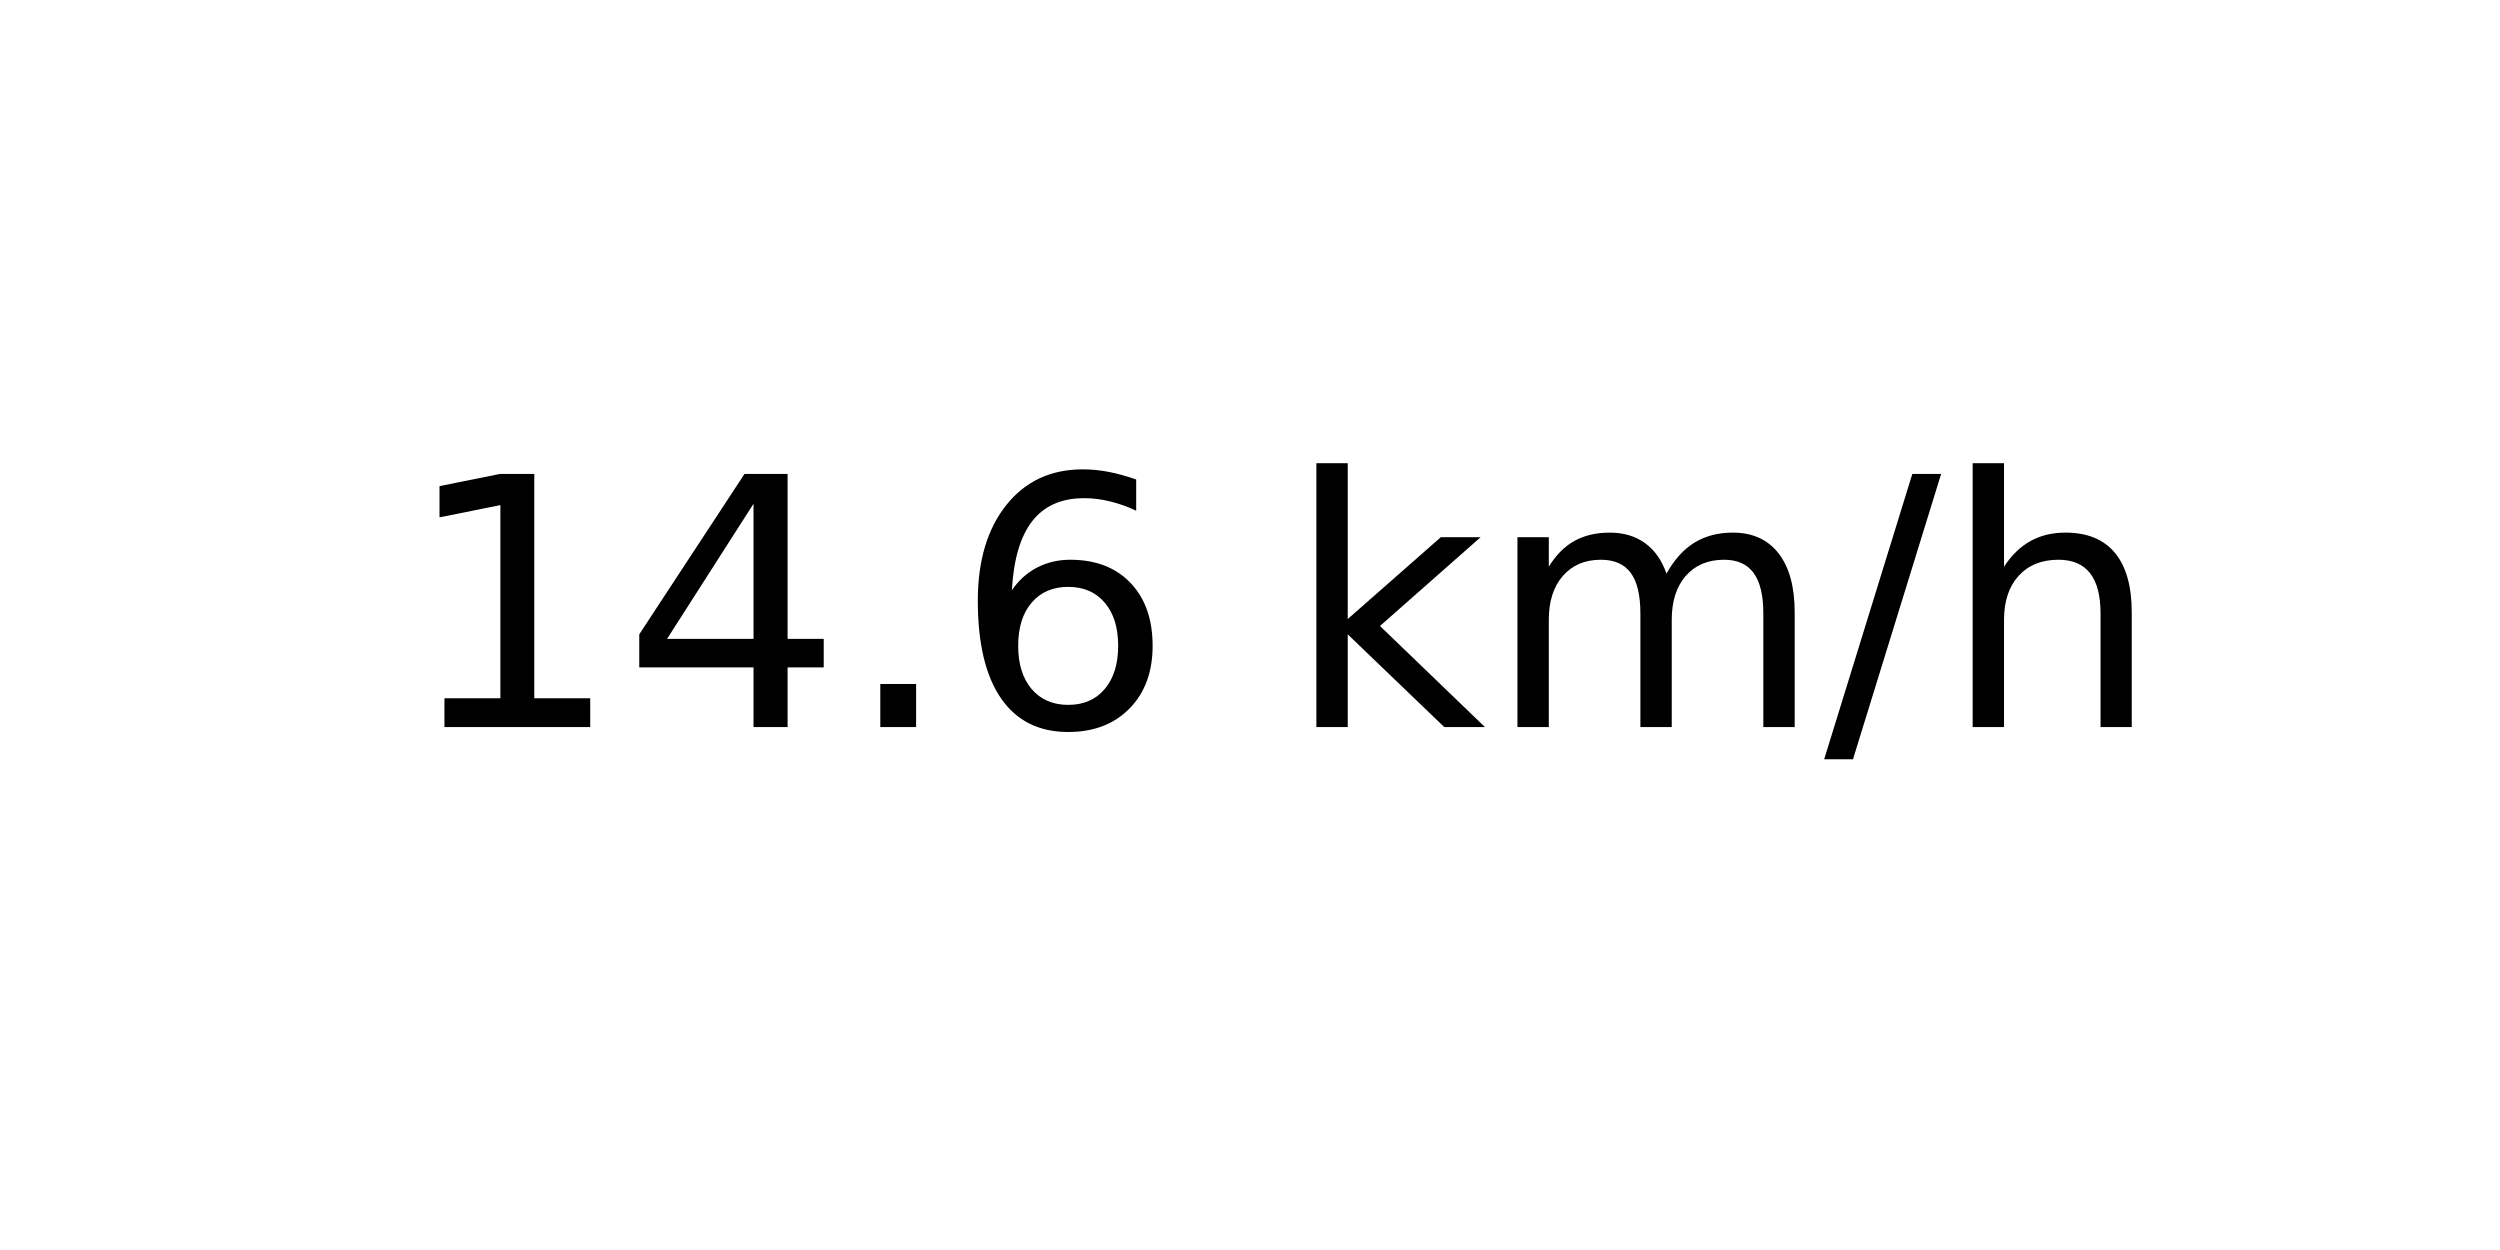
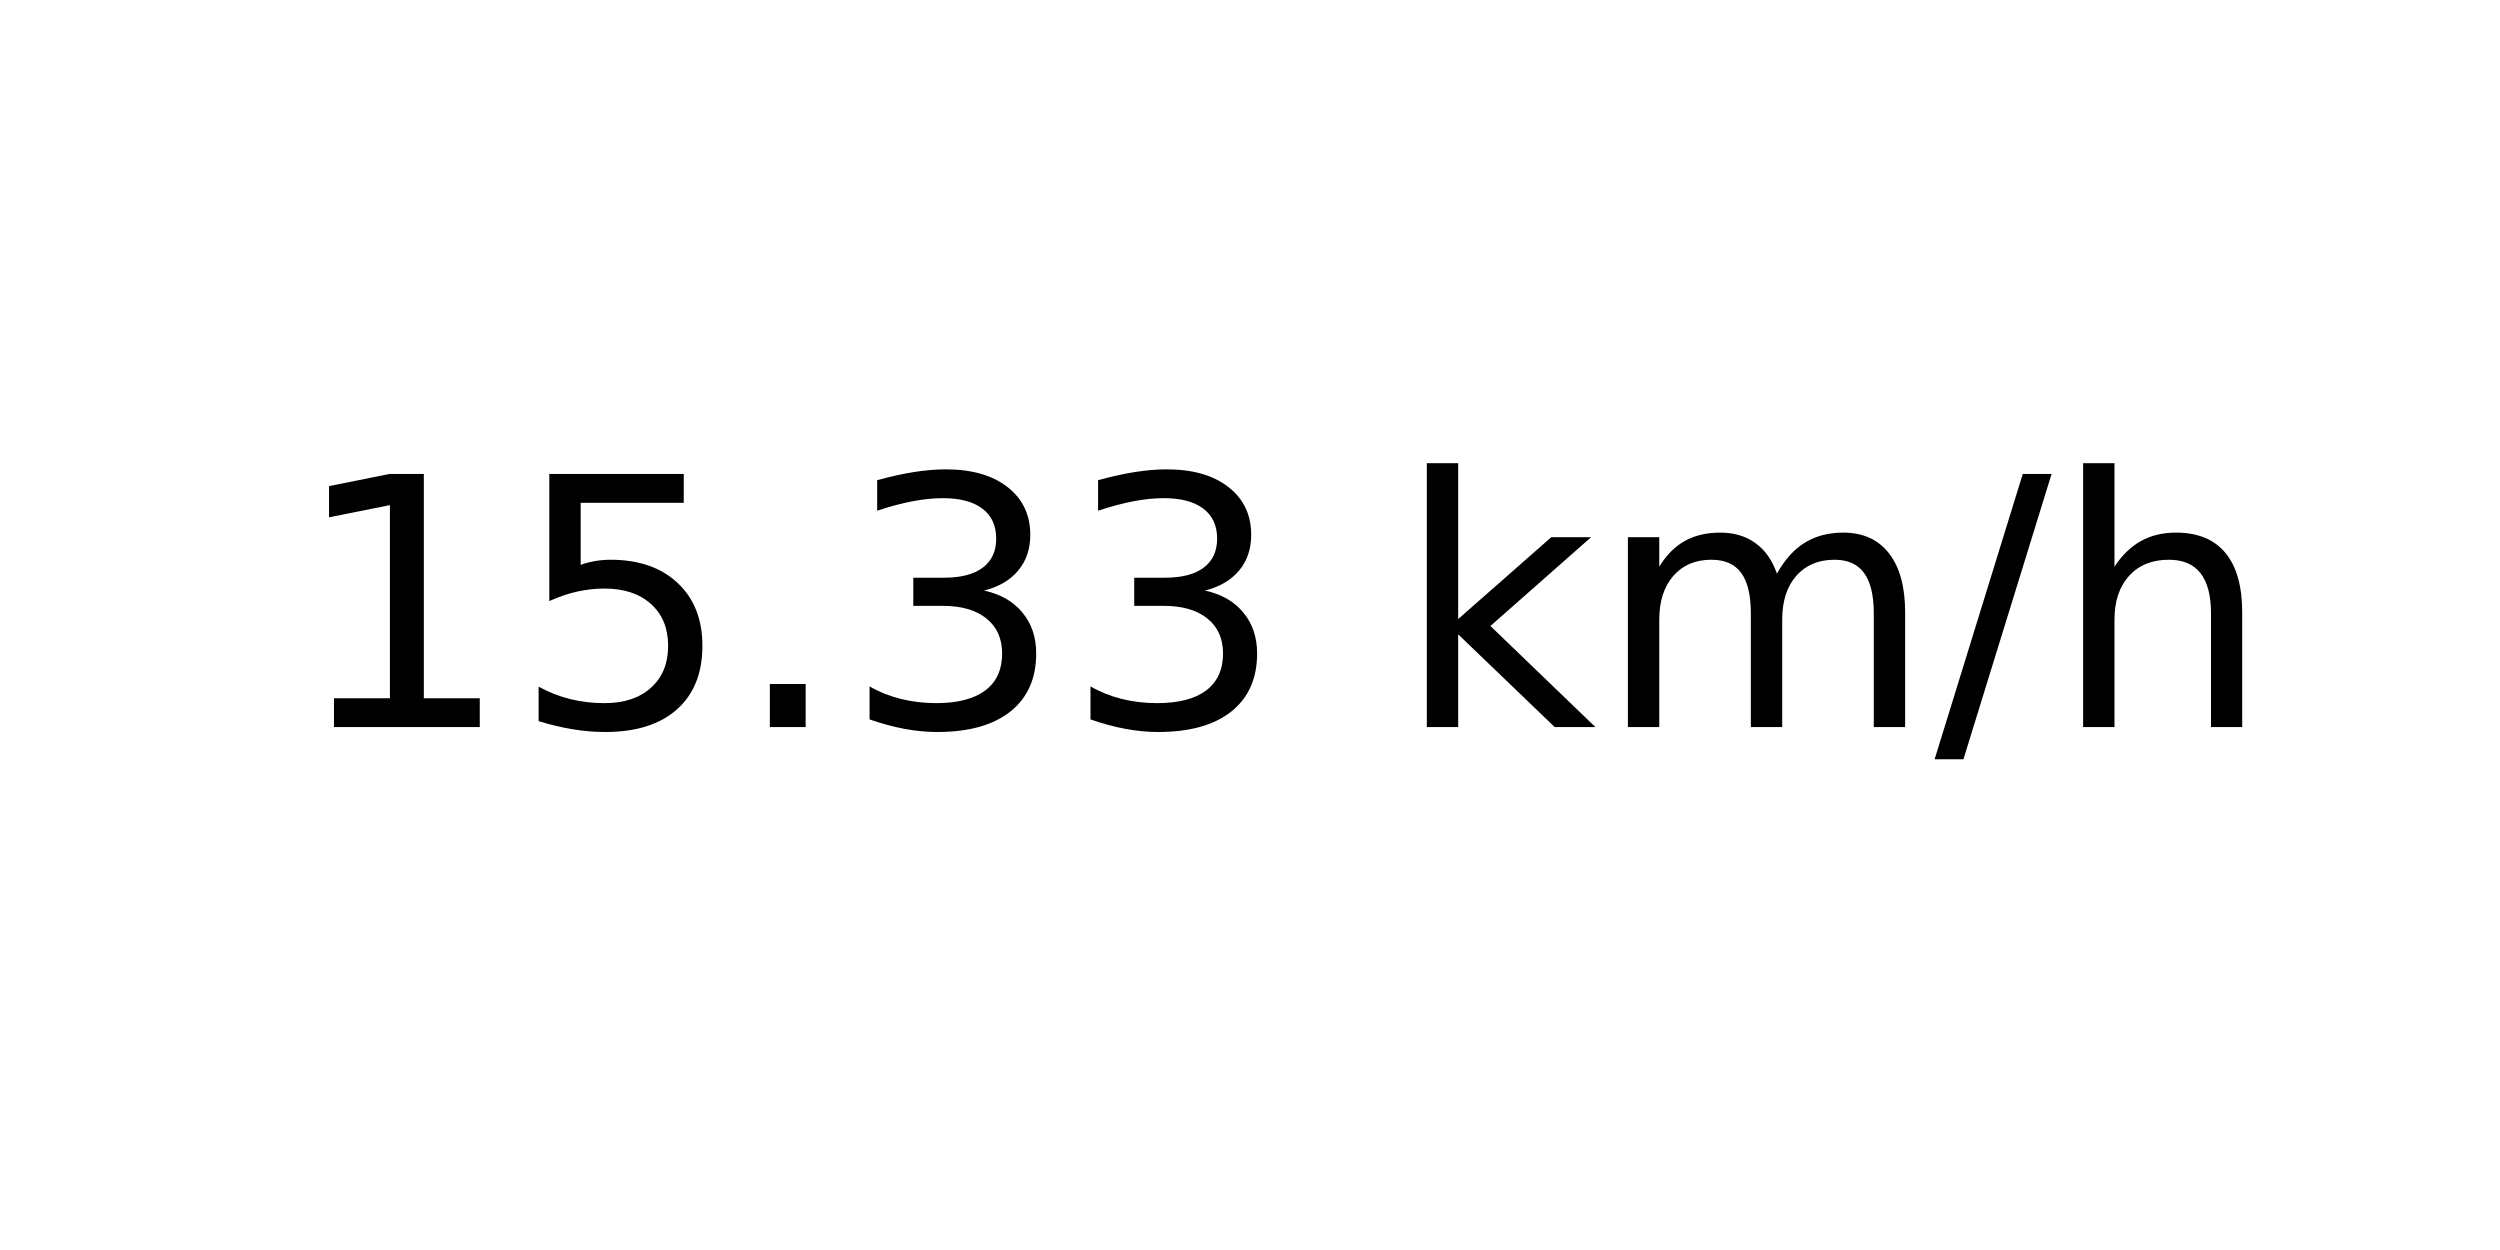
<svg xmlns="http://www.w3.org/2000/svg" xmlns:xlink="http://www.w3.org/1999/xlink" width="72pt" height="36pt" viewBox="0 0 72 36" version="1.1">
  <defs>
    <style type="text/css">*{stroke-linejoin: round; stroke-linecap: butt}</style>
  </defs>
  <g id="figure_1">
    <g id="axes_1">
      <g id="text_1">
-         <g transform="translate(11.55937 20.93937) scale(0.1 -0.1)">
+         <g transform="translate(8.378125 20.93937) scale(0.1 -0.1)">
          <defs>
            <path id="DejaVuSans-31" d="M 794 531  L 1825 531  L 1825 4091  L 703 3866  L 703 4441  L 1819 4666  L 2450 4666  L 2450 531  L 3481 531  L 3481 0  L 794 0  L 794 531  z " transform="scale(0.015625)" />
-             <path id="DejaVuSans-34" d="M 2419 4116  L 825 1625  L 2419 1625  L 2419 4116  z M 2253 4666  L 3047 4666  L 3047 1625  L 3713 1625  L 3713 1100  L 3047 1100  L 3047 0  L 2419 0  L 2419 1100  L 313 1100  L 313 1709  L 2253 4666  z " transform="scale(0.015625)" />
+             <path id="DejaVuSans-35" d="M 691 4666  L 3169 4666  L 3169 4134  L 1269 4134  L 1269 2991  Q 1406 3038 1543 3061  Q 1681 3084 1819 3084  Q 2600 3084 3056 2656  Q 3513 2228 3513 1497  Q 3513 744 3044 326  Q 2575 -91 1722 -91  Q 1428 -91 1123 -41  Q 819 9 494 109  L 494 744  Q 775 591 1075 516  Q 1375 441 1709 441  Q 2250 441 2565 725  Q 2881 1009 2881 1497  Q 2881 1984 2565 2268  Q 2250 2553 1709 2553  Q 1456 2553 1204 2497  Q 953 2441 691 2322  L 691 4666  z " transform="scale(0.015625)" />
            <path id="DejaVuSans-2e" d="M 684 794  L 1344 794  L 1344 0  L 684 0  L 684 794  z " transform="scale(0.015625)" />
-             <path id="DejaVuSans-36" d="M 2113 2584  Q 1688 2584 1439 2293  Q 1191 2003 1191 1497  Q 1191 994 1439 701  Q 1688 409 2113 409  Q 2538 409 2786 701  Q 3034 994 3034 1497  Q 3034 2003 2786 2293  Q 2538 2584 2113 2584  z M 3366 4563  L 3366 3988  Q 3128 4100 2886 4159  Q 2644 4219 2406 4219  Q 1781 4219 1451 3797  Q 1122 3375 1075 2522  Q 1259 2794 1537 2939  Q 1816 3084 2150 3084  Q 2853 3084 3261 2657  Q 3669 2231 3669 1497  Q 3669 778 3244 343  Q 2819 -91 2113 -91  Q 1303 -91 875 529  Q 447 1150 447 2328  Q 447 3434 972 4092  Q 1497 4750 2381 4750  Q 2619 4750 2861 4703  Q 3103 4656 3366 4563  z " transform="scale(0.015625)" />
+             <path id="DejaVuSans-33" d="M 2597 2516  Q 3050 2419 3304 2112  Q 3559 1806 3559 1356  Q 3559 666 3084 287  Q 2609 -91 1734 -91  Q 1441 -91 1130 -33  Q 819 25 488 141  L 488 750  Q 750 597 1062 519  Q 1375 441 1716 441  Q 2309 441 2620 675  Q 2931 909 2931 1356  Q 2931 1769 2642 2001  Q 2353 2234 1838 2234  L 1294 2234  L 1294 2753  L 1863 2753  Q 2328 2753 2575 2939  Q 2822 3125 2822 3475  Q 2822 3834 2567 4026  Q 2313 4219 1838 4219  Q 1578 4219 1281 4162  Q 984 4106 628 3988  L 628 4550  Q 988 4650 1302 4700  Q 1616 4750 1894 4750  Q 2613 4750 3031 4423  Q 3450 4097 3450 3541  Q 3450 3153 3228 2886  Q 3006 2619 2597 2516  z " transform="scale(0.015625)" />
            <path id="DejaVuSans-20" transform="scale(0.015625)" />
            <path id="DejaVuSans-6b" d="M 581 4863  L 1159 4863  L 1159 1991  L 2875 3500  L 3609 3500  L 1753 1863  L 3688 0  L 2938 0  L 1159 1709  L 1159 0  L 581 0  L 581 4863  z " transform="scale(0.015625)" />
            <path id="DejaVuSans-6d" d="M 3328 2828  Q 3544 3216 3844 3400  Q 4144 3584 4550 3584  Q 5097 3584 5394 3201  Q 5691 2819 5691 2113  L 5691 0  L 5113 0  L 5113 2094  Q 5113 2597 4934 2840  Q 4756 3084 4391 3084  Q 3944 3084 3684 2787  Q 3425 2491 3425 1978  L 3425 0  L 2847 0  L 2847 2094  Q 2847 2600 2669 2842  Q 2491 3084 2119 3084  Q 1678 3084 1418 2786  Q 1159 2488 1159 1978  L 1159 0  L 581 0  L 581 3500  L 1159 3500  L 1159 2956  Q 1356 3278 1631 3431  Q 1906 3584 2284 3584  Q 2666 3584 2933 3390  Q 3200 3197 3328 2828  z " transform="scale(0.015625)" />
            <path id="DejaVuSans-2f" d="M 1625 4666  L 2156 4666  L 531 -594  L 0 -594  L 1625 4666  z " transform="scale(0.015625)" />
            <path id="DejaVuSans-68" d="M 3513 2113  L 3513 0  L 2938 0  L 2938 2094  Q 2938 2591 2744 2837  Q 2550 3084 2163 3084  Q 1697 3084 1428 2787  Q 1159 2491 1159 1978  L 1159 0  L 581 0  L 581 4863  L 1159 4863  L 1159 2956  Q 1366 3272 1645 3428  Q 1925 3584 2291 3584  Q 2894 3584 3203 3211  Q 3513 2838 3513 2113  z " transform="scale(0.015625)" />
          </defs>
          <use xlink:href="#DejaVuSans-31" />
-           <use xlink:href="#DejaVuSans-34" x="63.623" />
+           <use xlink:href="#DejaVuSans-35" x="63.623" />
          <use xlink:href="#DejaVuSans-2e" x="127.246" />
-           <use xlink:href="#DejaVuSans-36" x="159.033" />
-           <use xlink:href="#DejaVuSans-20" x="222.656" />
-           <use xlink:href="#DejaVuSans-6b" x="254.443" />
-           <use xlink:href="#DejaVuSans-6d" x="312.354" />
-           <use xlink:href="#DejaVuSans-2f" x="409.766" />
-           <use xlink:href="#DejaVuSans-68" x="443.457" />
+           <use xlink:href="#DejaVuSans-33" x="159.033" />
+           <use xlink:href="#DejaVuSans-33" x="222.656" />
+           <use xlink:href="#DejaVuSans-20" x="286.279" />
+           <use xlink:href="#DejaVuSans-6b" x="318.066" />
+           <use xlink:href="#DejaVuSans-6d" x="375.977" />
+           <use xlink:href="#DejaVuSans-2f" x="473.389" />
+           <use xlink:href="#DejaVuSans-68" x="507.08" />
        </g>
      </g>
    </g>
  </g>
</svg>
